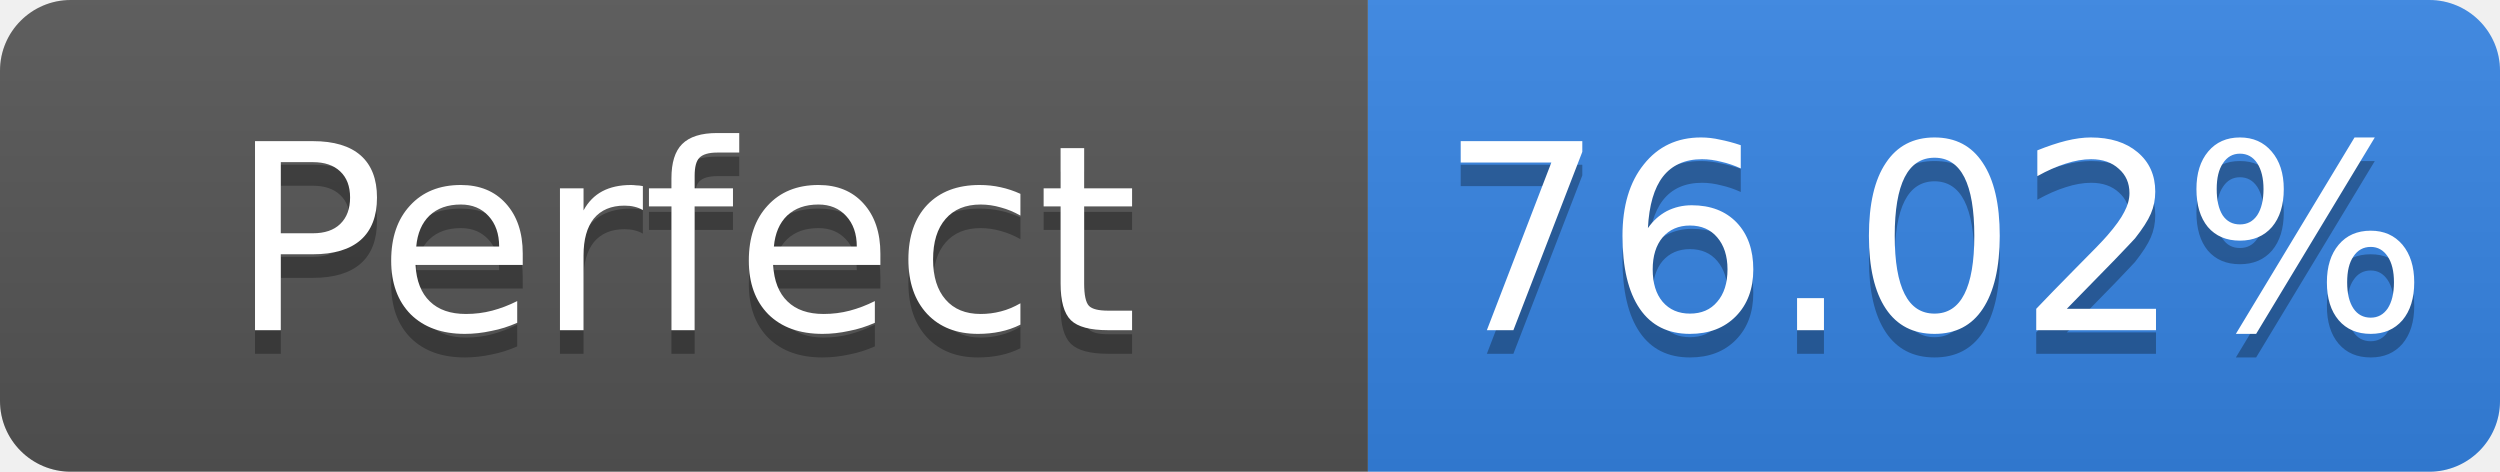
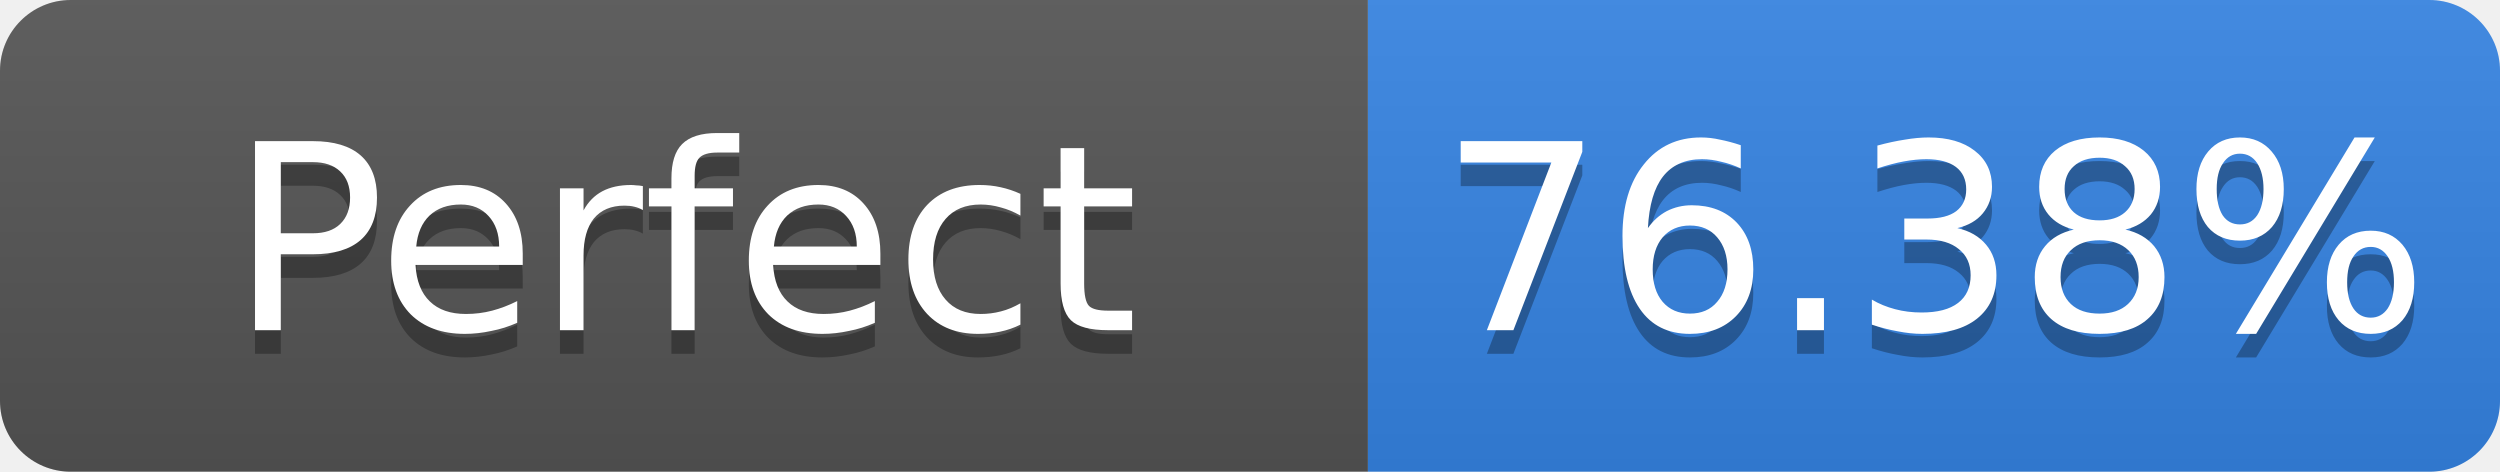
- <svg xmlns="http://www.w3.org/2000/svg" width="106" height="20" role="img" aria-label="Perfect: 76.02%">
+ <svg xmlns="http://www.w3.org/2000/svg" width="106" height="20" role="img" aria-label="Perfect: 76.38%">
  <linearGradient id="s" x2="0" y2="100%">
    <stop offset="0" stop-color="#bbb" stop-opacity=".1" />
    <stop offset="1" stop-opacity=".1" />
  </linearGradient>
  <clipPath id="r">
    <rect width="106" height="20" rx="3" fill="#fff" />
  </clipPath>
  <g clip-path="url(#r)">
    <rect width="58" height="20" fill="#555" />
    <rect x="58" width="48" height="20" fill="#3584e4" />
    <rect width="106" height="20" fill="url(#s)" />
  </g>
  <g fill="#fff" text-anchor="middle" font-family="Verdana,Geneva,DejaVu Sans,sans-serif" font-size="11">
    <text x="29.0" y="15" fill="#010101" fill-opacity=".3">Perfect</text>
    <text x="29.0" y="14">Perfect</text>
-     <text x="82.0" y="15" fill="#010101" fill-opacity=".3">76.02%</text>
-     <text x="82.0" y="14">76.02%</text>
+     <text x="82.0" y="15" fill="#010101" fill-opacity=".3">76.38%</text>
+     <text x="82.0" y="14">76.38%</text>
  </g>
</svg>
